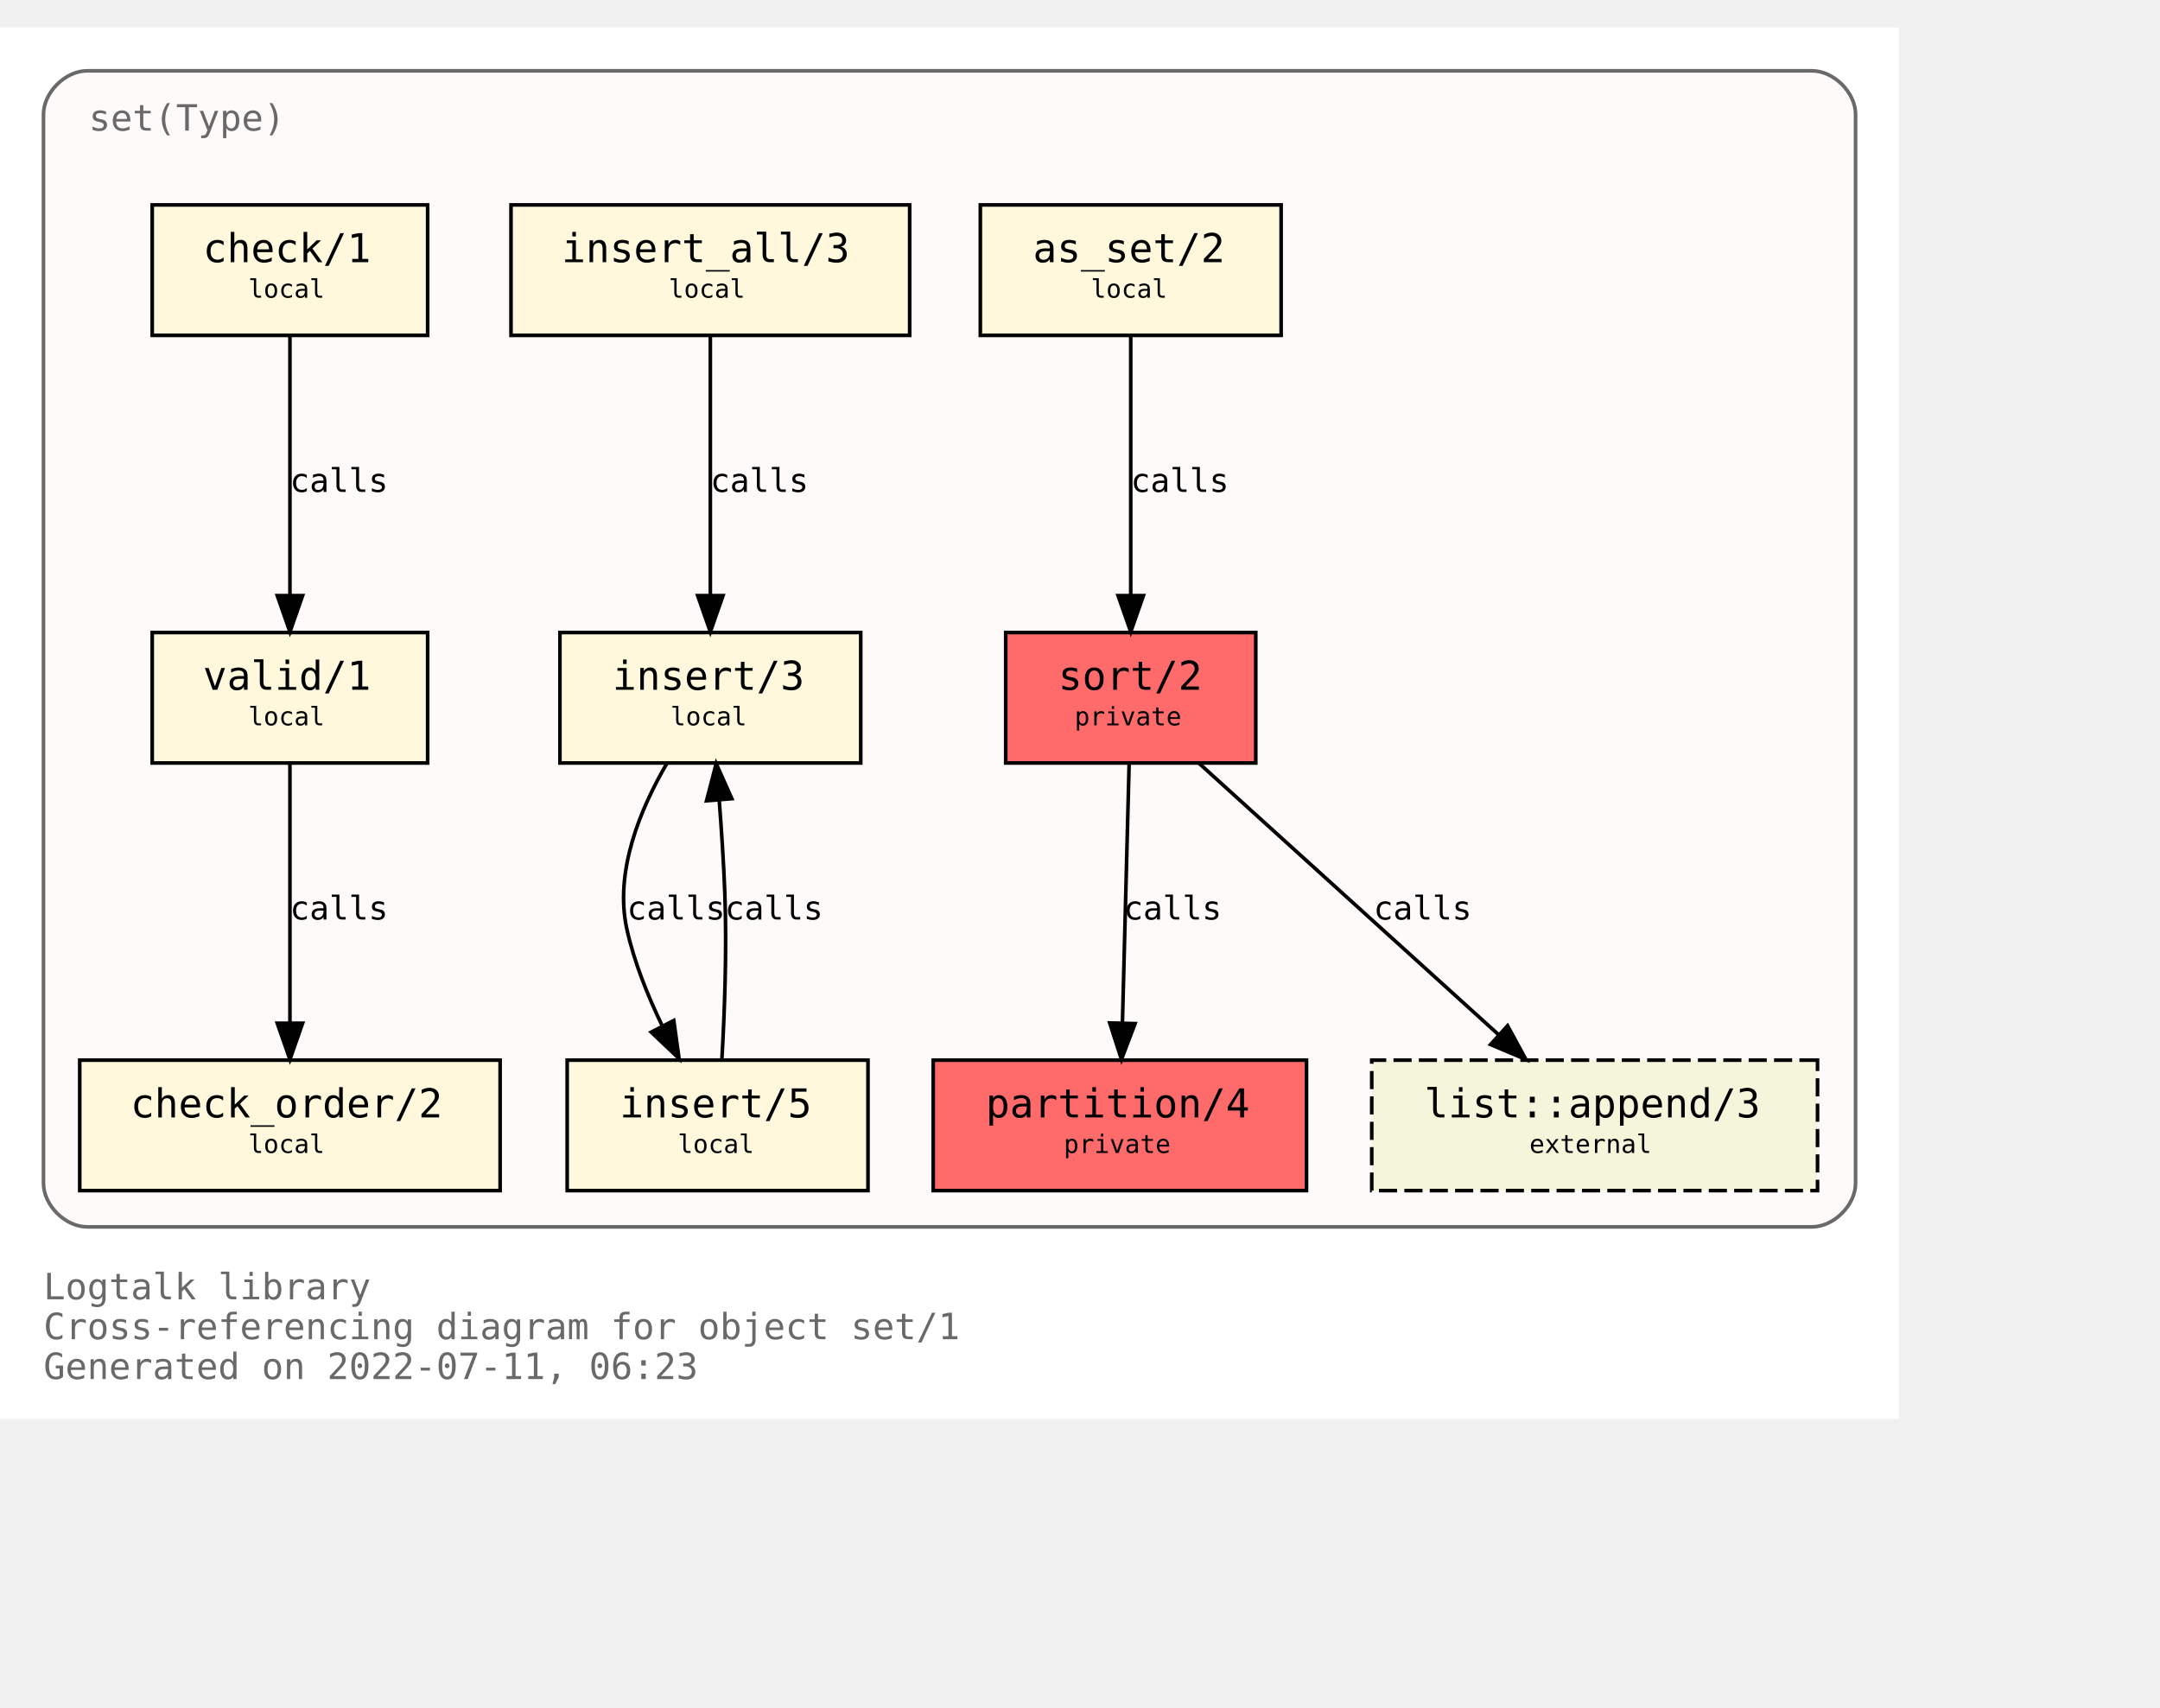
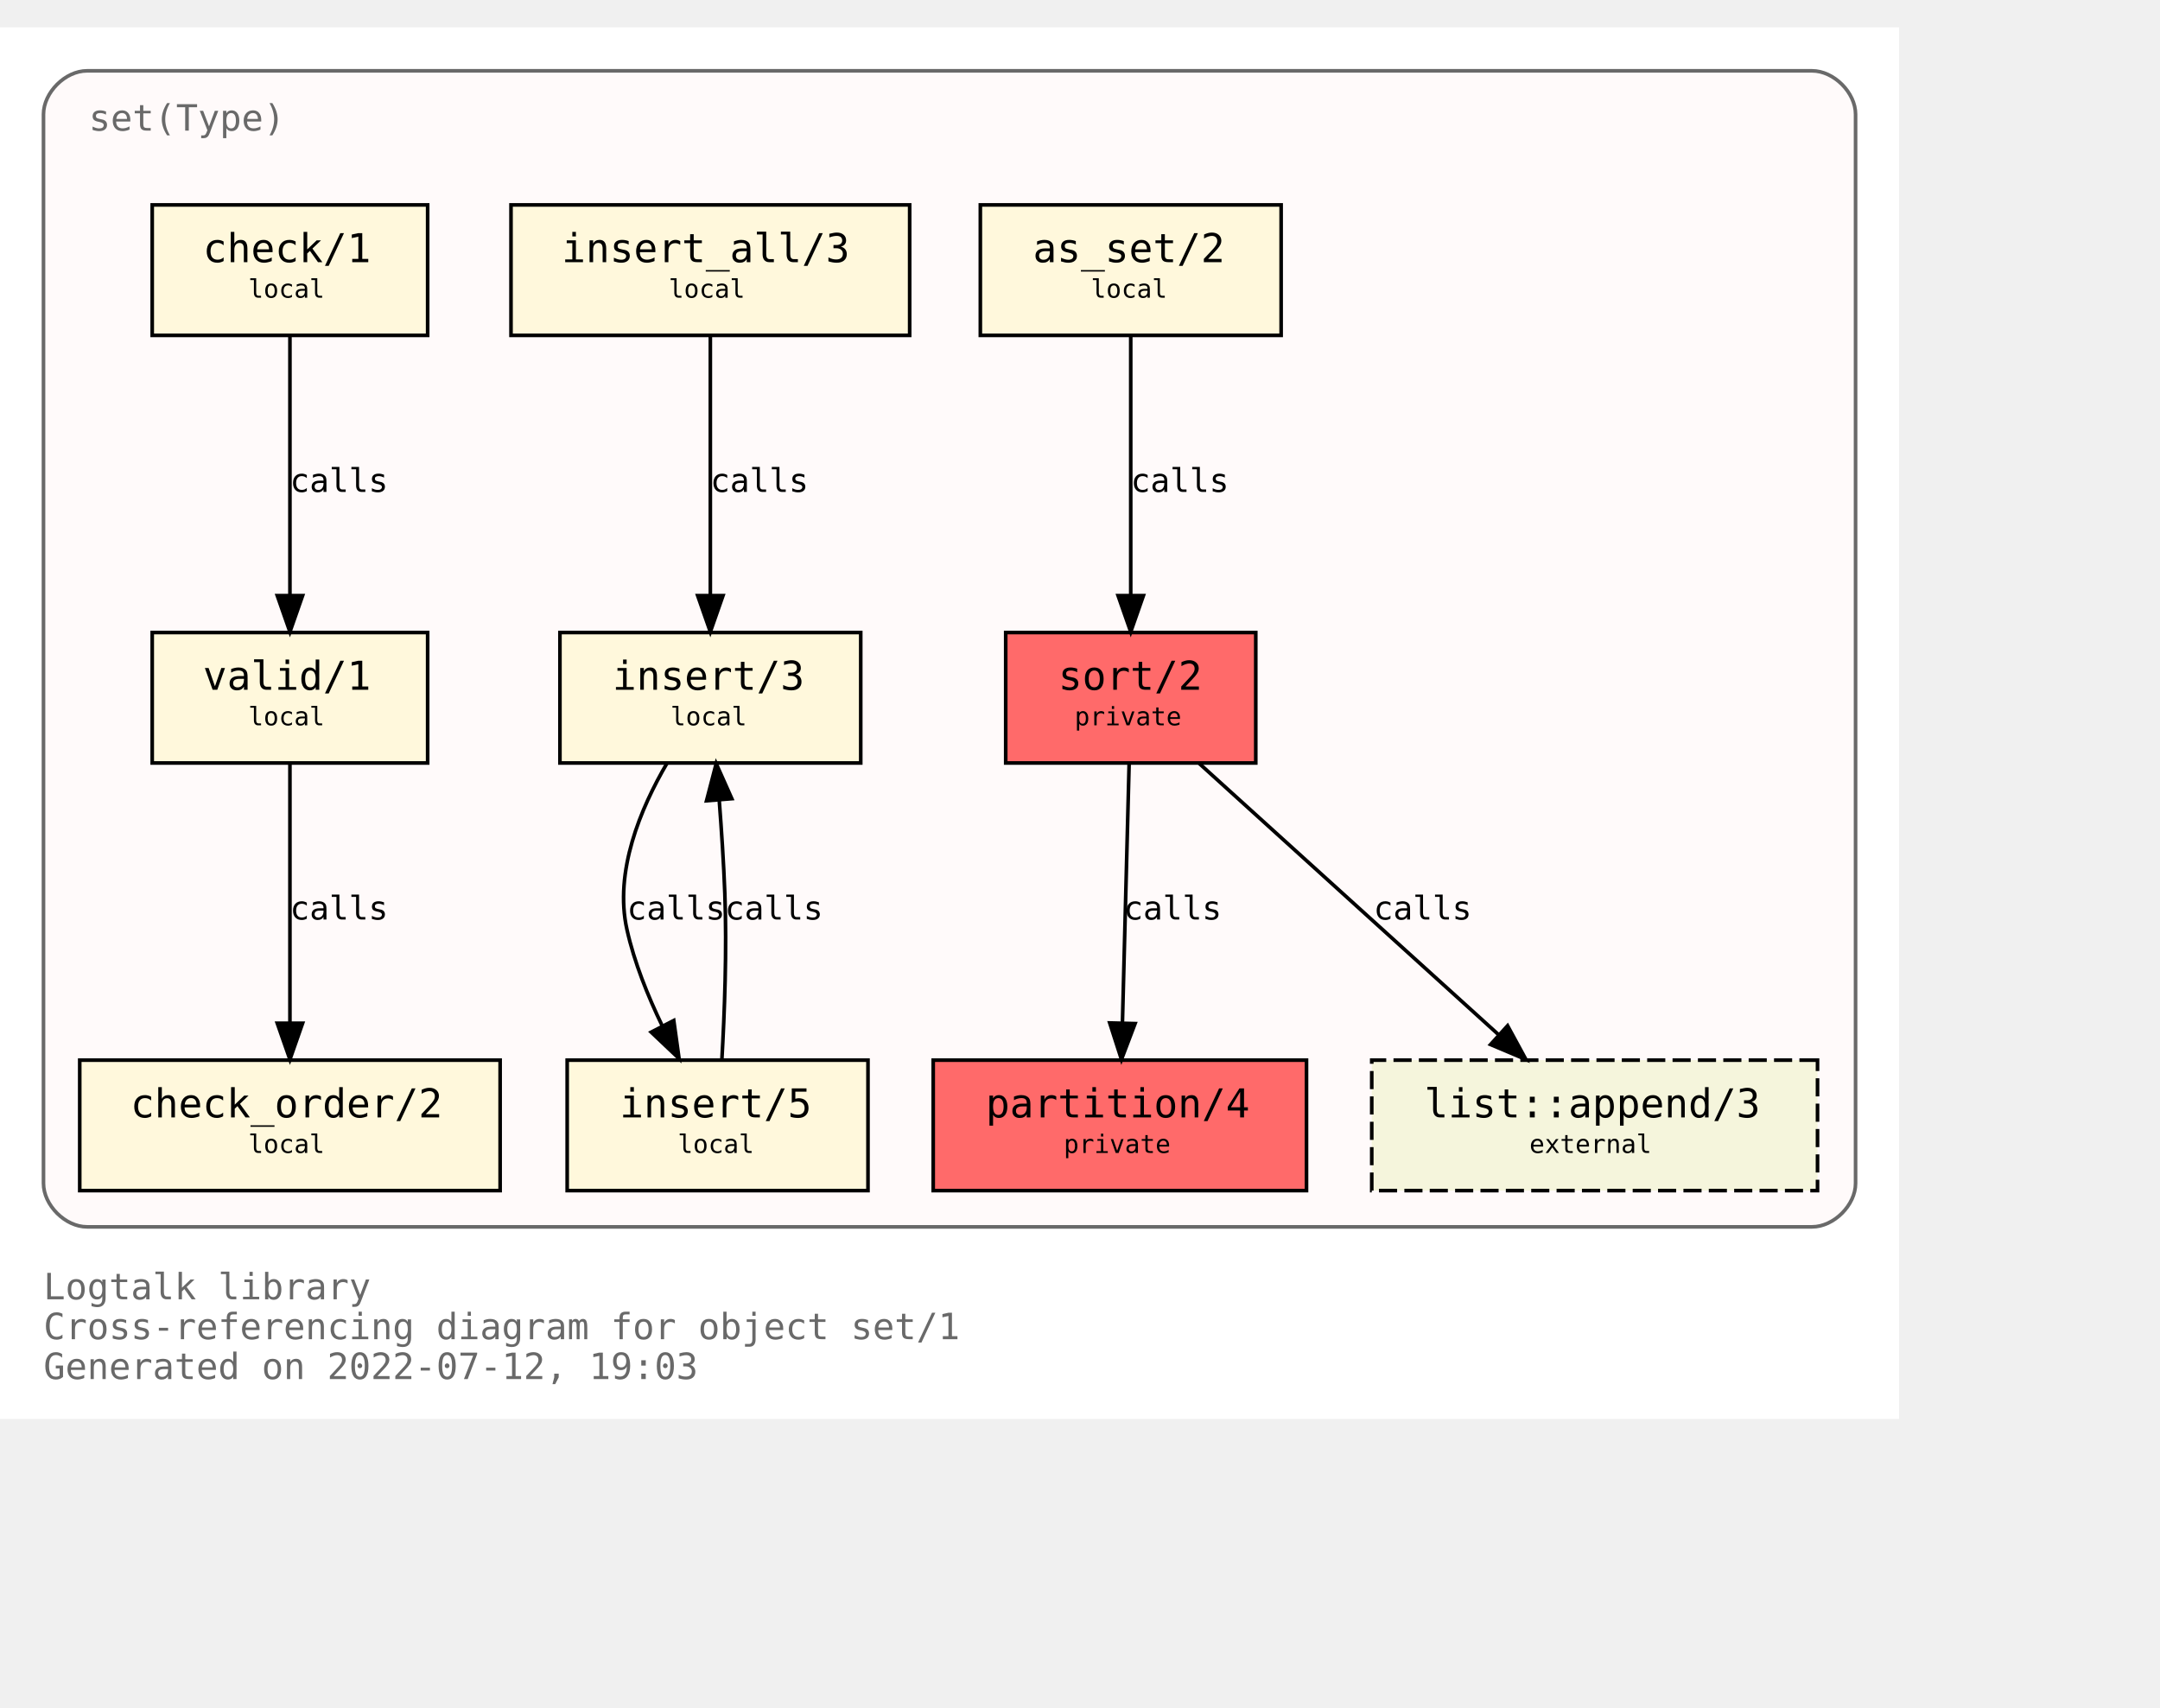
<svg xmlns="http://www.w3.org/2000/svg" xmlns:xlink="http://www.w3.org/1999/xlink" width="668pt" height="528pt" viewBox="72.00 72.00 596.00 456.00">
  <g id="graph0" class="graph" transform="scale(1 1) rotate(0) translate(76 452)">
    <polygon fill="white" stroke="transparent" points="-4,4 -4,-380 520,-380 520,4 -4,4" />
    <text text-anchor="start" x="8" y="-29" font-family="Monospace" font-size="10.00" fill="dimgray">Logtalk library</text>
    <text text-anchor="start" x="8" y="-18" font-family="Monospace" font-size="10.00" fill="dimgray">Cross-referencing diagram for object set/1</text>
-     <text text-anchor="start" x="8" y="-7" font-family="Monospace" font-size="10.00" fill="dimgray">Generated on 2022-07-11, 06:23</text>
+     <text text-anchor="start" x="8" y="-7" font-family="Monospace" font-size="10.00" fill="dimgray">Generated on 2022-07-12, 19:03</text>
    <g id="clust1" class="cluster">
      <g id="a_clust1">
        <a xlink:title="set(Type)">
          <path fill="snow" stroke="dimgray" d="M20,-49C20,-49 496,-49 496,-49 502,-49 508,-55 508,-61 508,-61 508,-356 508,-356 508,-362 502,-368 496,-368 496,-368 20,-368 20,-368 14,-368 8,-362 8,-356 8,-356 8,-61 8,-61 8,-55 14,-49 20,-49" />
          <g id="a_clust1_0">
-             <a xlink:href="https://github.com/LogtalkDotOrg/logtalk3/tree/e381268a9a8acf75a9a173e0c0b9891edf82250d/library/sets/set1.lgt" xlink:title="https://github.com/LogtalkDotOrg/logtalk3/tree/e381268a9a8acf75a9a173e0c0b9891edf82250d/library/sets/set1.lgt">
+             <a xlink:href="https://github.com/LogtalkDotOrg/logtalk3/tree/d1a85897b3368803e65c9f842d7eb815fba0a607/library/sets/set1.lgt" xlink:title="https://github.com/LogtalkDotOrg/logtalk3/tree/d1a85897b3368803e65c9f842d7eb815fba0a607/library/sets/set1.lgt">
              <text text-anchor="start" x="20.5" y="-351.5" font-family="Monospace" font-size="10.00" fill="dimgray">set(Type)</text>
            </a>
          </g>
        </a>
      </g>
    </g>
    <g id="node1" class="node">
      <g id="a_node1">
-         <a xlink:href="https://github.com/LogtalkDotOrg/logtalk3/tree/e381268a9a8acf75a9a173e0c0b9891edf82250d/library/sets/set1.lgt#L33" xlink:title="https://github.com/LogtalkDotOrg/logtalk3/tree/e381268a9a8acf75a9a173e0c0b9891edf82250d/library/sets/set1.lgt#L33">
+         <a xlink:href="https://github.com/LogtalkDotOrg/logtalk3/tree/d1a85897b3368803e65c9f842d7eb815fba0a607/library/sets/set1.lgt#L33" xlink:title="https://github.com/LogtalkDotOrg/logtalk3/tree/d1a85897b3368803e65c9f842d7eb815fba0a607/library/sets/set1.lgt#L33">
          <polygon fill="#ff6a6a" stroke="black" points="342.5,-213 273.5,-213 273.5,-177 342.5,-177 342.5,-213" />
          <text text-anchor="start" x="282" y="-197.8" font-family="Monospace" font-size="9.00"> </text>
          <text text-anchor="start" x="288" y="-197.2" font-family="Monospace" font-size="11.00">sort/2</text>
          <text text-anchor="start" x="329" y="-197.8" font-family="Monospace" font-size="9.00"> </text>
          <text text-anchor="start" x="282" y="-186.8" font-family="Monospace" font-size="9.00"> </text>
          <text text-anchor="start" x="292.5" y="-187.4" font-family="Monospace" font-size="7.00">private</text>
          <text text-anchor="start" x="329" y="-186.8" font-family="Monospace" font-size="9.00"> </text>
        </a>
      </g>
    </g>
    <g id="node2" class="node">
      <g id="a_node2">
-         <a xlink:href="https://github.com/LogtalkDotOrg/logtalk3/tree/e381268a9a8acf75a9a173e0c0b9891edf82250d/library/sets/set1.lgt#L40" xlink:title="https://github.com/LogtalkDotOrg/logtalk3/tree/e381268a9a8acf75a9a173e0c0b9891edf82250d/library/sets/set1.lgt#L40">
+         <a xlink:href="https://github.com/LogtalkDotOrg/logtalk3/tree/d1a85897b3368803e65c9f842d7eb815fba0a607/library/sets/set1.lgt#L40" xlink:title="https://github.com/LogtalkDotOrg/logtalk3/tree/d1a85897b3368803e65c9f842d7eb815fba0a607/library/sets/set1.lgt#L40">
          <polygon fill="#ff6a6a" stroke="black" points="356.5,-95 253.5,-95 253.5,-59 356.5,-59 356.5,-95" />
          <text text-anchor="start" x="262" y="-79.8" font-family="Monospace" font-size="9.00"> </text>
          <text text-anchor="start" x="268" y="-79.2" font-family="Monospace" font-size="11.00">partition/4</text>
          <text text-anchor="start" x="343" y="-79.8" font-family="Monospace" font-size="9.00"> </text>
          <text text-anchor="start" x="262" y="-68.8" font-family="Monospace" font-size="9.00"> </text>
          <text text-anchor="start" x="289.5" y="-69.4" font-family="Monospace" font-size="7.00">private</text>
          <text text-anchor="start" x="343" y="-68.8" font-family="Monospace" font-size="9.00"> </text>
        </a>
      </g>
    </g>
    <g id="edge1" class="edge">
      <g id="a_edge1">
-         <a xlink:href="https://github.com/LogtalkDotOrg/logtalk3/tree/e381268a9a8acf75a9a173e0c0b9891edf82250d/library/sets/set1.lgt#L48" xlink:title="calls">
+         <a xlink:href="https://github.com/LogtalkDotOrg/logtalk3/tree/d1a85897b3368803e65c9f842d7eb815fba0a607/library/sets/set1.lgt#L48" xlink:title="calls">
          <path fill="none" stroke="black" d="M307.56,-176.88C307.07,-158.04 306.28,-127.47 305.71,-105.3" />
          <polygon fill="black" stroke="black" points="309.2,-105.09 305.44,-95.19 302.2,-105.27 309.2,-105.09" />
        </a>
      </g>
      <g id="a_edge1-label">
-         <a xlink:href="https://github.com/LogtalkDotOrg/logtalk3/tree/e381268a9a8acf75a9a173e0c0b9891edf82250d/library/sets/set1.lgt#L48" xlink:title="https://github.com/LogtalkDotOrg/logtalk3/tree/e381268a9a8acf75a9a173e0c0b9891edf82250d/library/sets/set1.lgt#L48">
+         <a xlink:href="https://github.com/LogtalkDotOrg/logtalk3/tree/d1a85897b3368803e65c9f842d7eb815fba0a607/library/sets/set1.lgt#L48" xlink:title="https://github.com/LogtalkDotOrg/logtalk3/tree/d1a85897b3368803e65c9f842d7eb815fba0a607/library/sets/set1.lgt#L48">
          <text text-anchor="start" x="306" y="-133.8" font-family="Monospace" font-size="9.00">calls</text>
        </a>
      </g>
    </g>
    <g id="node10" class="node">
      <g id="a_node10">
        <a xlink:href="https://logtalk.org/library/listp_0.html#append/3" xlink:title="https://logtalk.org/library/listp_0.html#append/3">
          <polygon fill="beige" stroke="black" stroke-dasharray="5,2" points="497.5,-95 374.5,-95 374.5,-59 497.5,-59 497.5,-95" />
          <text text-anchor="start" x="383" y="-79.8" font-family="Monospace" font-size="9.00"> </text>
          <text text-anchor="start" x="389" y="-79.2" font-family="Monospace" font-size="11.00">list::append/3</text>
          <text text-anchor="start" x="484" y="-79.8" font-family="Monospace" font-size="9.00"> </text>
          <text text-anchor="start" x="383" y="-68.8" font-family="Monospace" font-size="9.00"> </text>
          <text text-anchor="start" x="418" y="-69.4" font-family="Monospace" font-size="7.00">external</text>
          <text text-anchor="start" x="484" y="-68.8" font-family="Monospace" font-size="9.00"> </text>
        </a>
      </g>
    </g>
    <g id="edge8" class="edge">
      <g id="a_edge8">
-         <a xlink:href="https://github.com/LogtalkDotOrg/logtalk3/tree/e381268a9a8acf75a9a173e0c0b9891edf82250d/library/sets/set1.lgt#L48" xlink:title="calls">
+         <a xlink:href="https://github.com/LogtalkDotOrg/logtalk3/tree/d1a85897b3368803e65c9f842d7eb815fba0a607/library/sets/set1.lgt#L48" xlink:title="calls">
          <path fill="none" stroke="black" d="M326.89,-176.88C348.72,-157.09 384.82,-124.38 409.47,-102.05" />
          <polygon fill="black" stroke="black" points="411.98,-104.5 417.04,-95.19 407.28,-99.31 411.98,-104.5" />
        </a>
      </g>
      <g id="a_edge8-label">
-         <a xlink:href="https://github.com/LogtalkDotOrg/logtalk3/tree/e381268a9a8acf75a9a173e0c0b9891edf82250d/library/sets/set1.lgt#L48" xlink:title="https://github.com/LogtalkDotOrg/logtalk3/tree/e381268a9a8acf75a9a173e0c0b9891edf82250d/library/sets/set1.lgt#L48">
+         <a xlink:href="https://github.com/LogtalkDotOrg/logtalk3/tree/d1a85897b3368803e65c9f842d7eb815fba0a607/library/sets/set1.lgt#L48" xlink:title="https://github.com/LogtalkDotOrg/logtalk3/tree/d1a85897b3368803e65c9f842d7eb815fba0a607/library/sets/set1.lgt#L48">
          <text text-anchor="start" x="375" y="-133.8" font-family="Monospace" font-size="9.00">calls</text>
        </a>
      </g>
    </g>
    <g id="node3" class="node">
      <g id="a_node3">
-         <a xlink:href="https://github.com/LogtalkDotOrg/logtalk3/tree/e381268a9a8acf75a9a173e0c0b9891edf82250d/library/sets/set1.lgt#L64" xlink:title="https://github.com/LogtalkDotOrg/logtalk3/tree/e381268a9a8acf75a9a173e0c0b9891edf82250d/library/sets/set1.lgt#L64">
+         <a xlink:href="https://github.com/LogtalkDotOrg/logtalk3/tree/d1a85897b3368803e65c9f842d7eb815fba0a607/library/sets/set1.lgt#L64" xlink:title="https://github.com/LogtalkDotOrg/logtalk3/tree/d1a85897b3368803e65c9f842d7eb815fba0a607/library/sets/set1.lgt#L64">
          <polygon fill="cornsilk" stroke="black" points="349.5,-331 266.5,-331 266.5,-295 349.5,-295 349.5,-331" />
          <text text-anchor="start" x="275" y="-315.8" font-family="Monospace" font-size="9.00"> </text>
          <text text-anchor="start" x="281" y="-315.2" font-family="Monospace" font-size="11.00">as_set/2</text>
          <text text-anchor="start" x="336" y="-315.8" font-family="Monospace" font-size="9.00"> </text>
          <text text-anchor="start" x="275" y="-304.8" font-family="Monospace" font-size="9.00"> </text>
          <text text-anchor="start" x="297" y="-305.4" font-family="Monospace" font-size="7.00">local</text>
          <text text-anchor="start" x="336" y="-304.8" font-family="Monospace" font-size="9.00"> </text>
        </a>
      </g>
    </g>
    <g id="edge2" class="edge">
      <g id="a_edge2">
-         <a xlink:href="https://github.com/LogtalkDotOrg/logtalk3/tree/e381268a9a8acf75a9a173e0c0b9891edf82250d/library/sets/set1.lgt#L64" xlink:title="calls">
+         <a xlink:href="https://github.com/LogtalkDotOrg/logtalk3/tree/d1a85897b3368803e65c9f842d7eb815fba0a607/library/sets/set1.lgt#L64" xlink:title="calls">
          <path fill="none" stroke="black" d="M308,-294.88C308,-276.04 308,-245.47 308,-223.3" />
          <polygon fill="black" stroke="black" points="311.5,-223.19 308,-213.19 304.5,-223.19 311.5,-223.19" />
        </a>
      </g>
      <g id="a_edge2-label">
-         <a xlink:href="https://github.com/LogtalkDotOrg/logtalk3/tree/e381268a9a8acf75a9a173e0c0b9891edf82250d/library/sets/set1.lgt#L64" xlink:title="https://github.com/LogtalkDotOrg/logtalk3/tree/e381268a9a8acf75a9a173e0c0b9891edf82250d/library/sets/set1.lgt#L64">
+         <a xlink:href="https://github.com/LogtalkDotOrg/logtalk3/tree/d1a85897b3368803e65c9f842d7eb815fba0a607/library/sets/set1.lgt#L64" xlink:title="https://github.com/LogtalkDotOrg/logtalk3/tree/d1a85897b3368803e65c9f842d7eb815fba0a607/library/sets/set1.lgt#L64">
          <text text-anchor="start" x="308" y="-251.8" font-family="Monospace" font-size="9.00">calls</text>
        </a>
      </g>
    </g>
    <g id="node4" class="node">
      <g id="a_node4">
-         <a xlink:href="https://github.com/LogtalkDotOrg/logtalk3/tree/e381268a9a8acf75a9a173e0c0b9891edf82250d/library/sets/set1.lgt#L67" xlink:title="https://github.com/LogtalkDotOrg/logtalk3/tree/e381268a9a8acf75a9a173e0c0b9891edf82250d/library/sets/set1.lgt#L67">
+         <a xlink:href="https://github.com/LogtalkDotOrg/logtalk3/tree/d1a85897b3368803e65c9f842d7eb815fba0a607/library/sets/set1.lgt#L67" xlink:title="https://github.com/LogtalkDotOrg/logtalk3/tree/d1a85897b3368803e65c9f842d7eb815fba0a607/library/sets/set1.lgt#L67">
          <polygon fill="cornsilk" stroke="black" points="233.5,-213 150.5,-213 150.5,-177 233.5,-177 233.5,-213" />
          <text text-anchor="start" x="159" y="-197.8" font-family="Monospace" font-size="9.00"> </text>
          <text text-anchor="start" x="165" y="-197.2" font-family="Monospace" font-size="11.00">insert/3</text>
          <text text-anchor="start" x="220" y="-197.8" font-family="Monospace" font-size="9.00"> </text>
          <text text-anchor="start" x="159" y="-186.8" font-family="Monospace" font-size="9.00"> </text>
          <text text-anchor="start" x="181" y="-187.4" font-family="Monospace" font-size="7.00">local</text>
          <text text-anchor="start" x="220" y="-186.8" font-family="Monospace" font-size="9.00"> </text>
        </a>
      </g>
    </g>
    <g id="node5" class="node">
      <g id="a_node5">
-         <a xlink:href="https://github.com/LogtalkDotOrg/logtalk3/tree/e381268a9a8acf75a9a173e0c0b9891edf82250d/library/sets/set1.lgt#L77" xlink:title="https://github.com/LogtalkDotOrg/logtalk3/tree/e381268a9a8acf75a9a173e0c0b9891edf82250d/library/sets/set1.lgt#L77">
+         <a xlink:href="https://github.com/LogtalkDotOrg/logtalk3/tree/d1a85897b3368803e65c9f842d7eb815fba0a607/library/sets/set1.lgt#L77" xlink:title="https://github.com/LogtalkDotOrg/logtalk3/tree/d1a85897b3368803e65c9f842d7eb815fba0a607/library/sets/set1.lgt#L77">
          <polygon fill="cornsilk" stroke="black" points="235.5,-95 152.5,-95 152.5,-59 235.5,-59 235.5,-95" />
          <text text-anchor="start" x="161" y="-79.8" font-family="Monospace" font-size="9.00"> </text>
          <text text-anchor="start" x="167" y="-79.2" font-family="Monospace" font-size="11.00">insert/5</text>
          <text text-anchor="start" x="222" y="-79.8" font-family="Monospace" font-size="9.00"> </text>
          <text text-anchor="start" x="161" y="-68.8" font-family="Monospace" font-size="9.00"> </text>
          <text text-anchor="start" x="183" y="-69.4" font-family="Monospace" font-size="7.00">local</text>
          <text text-anchor="start" x="222" y="-68.8" font-family="Monospace" font-size="9.00"> </text>
        </a>
      </g>
    </g>
    <g id="edge3" class="edge">
      <g id="a_edge3">
-         <a xlink:href="https://github.com/LogtalkDotOrg/logtalk3/tree/e381268a9a8acf75a9a173e0c0b9891edf82250d/library/sets/set1.lgt#L68" xlink:title="calls">
+         <a xlink:href="https://github.com/LogtalkDotOrg/logtalk3/tree/d1a85897b3368803e65c9f842d7eb815fba0a607/library/sets/set1.lgt#L68" xlink:title="calls">
          <path fill="none" stroke="black" d="M180.07,-176.98C172.75,-164.51 165.41,-147.02 169,-131 171.01,-122.01 174.73,-112.75 178.7,-104.53" />
          <polygon fill="black" stroke="black" points="181.91,-105.94 183.37,-95.44 175.68,-102.73 181.91,-105.94" />
        </a>
      </g>
      <g id="a_edge3-label">
-         <a xlink:href="https://github.com/LogtalkDotOrg/logtalk3/tree/e381268a9a8acf75a9a173e0c0b9891edf82250d/library/sets/set1.lgt#L68" xlink:title="https://github.com/LogtalkDotOrg/logtalk3/tree/e381268a9a8acf75a9a173e0c0b9891edf82250d/library/sets/set1.lgt#L68">
+         <a xlink:href="https://github.com/LogtalkDotOrg/logtalk3/tree/d1a85897b3368803e65c9f842d7eb815fba0a607/library/sets/set1.lgt#L68" xlink:title="https://github.com/LogtalkDotOrg/logtalk3/tree/d1a85897b3368803e65c9f842d7eb815fba0a607/library/sets/set1.lgt#L68">
          <text text-anchor="start" x="169" y="-133.8" font-family="Monospace" font-size="9.00">calls</text>
        </a>
      </g>
    </g>
    <g id="edge4" class="edge">
      <g id="a_edge4">
-         <a xlink:href="https://github.com/LogtalkDotOrg/logtalk3/tree/e381268a9a8acf75a9a173e0c0b9891edf82250d/library/sets/set1.lgt#L77" xlink:title="calls">
+         <a xlink:href="https://github.com/LogtalkDotOrg/logtalk3/tree/d1a85897b3368803e65c9f842d7eb815fba0a607/library/sets/set1.lgt#L77" xlink:title="calls">
          <path fill="none" stroke="black" d="M195.18,-95.11C195.91,-107.79 196.59,-125.47 196,-141 195.69,-149.33 195.09,-158.39 194.46,-166.62" />
          <polygon fill="black" stroke="black" points="190.95,-166.58 193.62,-176.83 197.93,-167.15 190.95,-166.58" />
        </a>
      </g>
      <g id="a_edge4-label">
-         <a xlink:href="https://github.com/LogtalkDotOrg/logtalk3/tree/e381268a9a8acf75a9a173e0c0b9891edf82250d/library/sets/set1.lgt#L77" xlink:title="https://github.com/LogtalkDotOrg/logtalk3/tree/e381268a9a8acf75a9a173e0c0b9891edf82250d/library/sets/set1.lgt#L77">
+         <a xlink:href="https://github.com/LogtalkDotOrg/logtalk3/tree/d1a85897b3368803e65c9f842d7eb815fba0a607/library/sets/set1.lgt#L77" xlink:title="https://github.com/LogtalkDotOrg/logtalk3/tree/d1a85897b3368803e65c9f842d7eb815fba0a607/library/sets/set1.lgt#L77">
          <text text-anchor="start" x="196" y="-133.8" font-family="Monospace" font-size="9.00">calls</text>
        </a>
      </g>
    </g>
    <g id="node6" class="node">
      <g id="a_node6">
-         <a xlink:href="https://github.com/LogtalkDotOrg/logtalk3/tree/e381268a9a8acf75a9a173e0c0b9891edf82250d/library/sets/set1.lgt#L82" xlink:title="https://github.com/LogtalkDotOrg/logtalk3/tree/e381268a9a8acf75a9a173e0c0b9891edf82250d/library/sets/set1.lgt#L82">
+         <a xlink:href="https://github.com/LogtalkDotOrg/logtalk3/tree/d1a85897b3368803e65c9f842d7eb815fba0a607/library/sets/set1.lgt#L82" xlink:title="https://github.com/LogtalkDotOrg/logtalk3/tree/d1a85897b3368803e65c9f842d7eb815fba0a607/library/sets/set1.lgt#L82">
          <polygon fill="cornsilk" stroke="black" points="247,-331 137,-331 137,-295 247,-295 247,-331" />
          <text text-anchor="start" x="145" y="-315.8" font-family="Monospace" font-size="9.00"> </text>
          <text text-anchor="start" x="151" y="-315.2" font-family="Monospace" font-size="11.00">insert_all/3</text>
          <text text-anchor="start" x="233" y="-315.8" font-family="Monospace" font-size="9.00"> </text>
          <text text-anchor="start" x="145" y="-304.8" font-family="Monospace" font-size="9.00"> </text>
          <text text-anchor="start" x="180.5" y="-305.4" font-family="Monospace" font-size="7.00">local</text>
          <text text-anchor="start" x="233" y="-304.8" font-family="Monospace" font-size="9.00"> </text>
        </a>
      </g>
    </g>
    <g id="edge5" class="edge">
      <g id="a_edge5">
-         <a xlink:href="https://github.com/LogtalkDotOrg/logtalk3/tree/e381268a9a8acf75a9a173e0c0b9891edf82250d/library/sets/set1.lgt#L83" xlink:title="calls">
+         <a xlink:href="https://github.com/LogtalkDotOrg/logtalk3/tree/d1a85897b3368803e65c9f842d7eb815fba0a607/library/sets/set1.lgt#L83" xlink:title="calls">
          <path fill="none" stroke="black" d="M192,-294.88C192,-276.04 192,-245.47 192,-223.3" />
          <polygon fill="black" stroke="black" points="195.5,-223.19 192,-213.19 188.5,-223.19 195.5,-223.19" />
        </a>
      </g>
      <g id="a_edge5-label">
-         <a xlink:href="https://github.com/LogtalkDotOrg/logtalk3/tree/e381268a9a8acf75a9a173e0c0b9891edf82250d/library/sets/set1.lgt#L83" xlink:title="https://github.com/LogtalkDotOrg/logtalk3/tree/e381268a9a8acf75a9a173e0c0b9891edf82250d/library/sets/set1.lgt#L83">
+         <a xlink:href="https://github.com/LogtalkDotOrg/logtalk3/tree/d1a85897b3368803e65c9f842d7eb815fba0a607/library/sets/set1.lgt#L83" xlink:title="https://github.com/LogtalkDotOrg/logtalk3/tree/d1a85897b3368803e65c9f842d7eb815fba0a607/library/sets/set1.lgt#L83">
          <text text-anchor="start" x="192" y="-251.8" font-family="Monospace" font-size="9.00">calls</text>
        </a>
      </g>
    </g>
    <g id="node7" class="node">
      <g id="a_node7">
-         <a xlink:href="https://github.com/LogtalkDotOrg/logtalk3/tree/e381268a9a8acf75a9a173e0c0b9891edf82250d/library/sets/set1.lgt#L87" xlink:title="https://github.com/LogtalkDotOrg/logtalk3/tree/e381268a9a8acf75a9a173e0c0b9891edf82250d/library/sets/set1.lgt#L87">
+         <a xlink:href="https://github.com/LogtalkDotOrg/logtalk3/tree/d1a85897b3368803e65c9f842d7eb815fba0a607/library/sets/set1.lgt#L87" xlink:title="https://github.com/LogtalkDotOrg/logtalk3/tree/d1a85897b3368803e65c9f842d7eb815fba0a607/library/sets/set1.lgt#L87">
          <polygon fill="cornsilk" stroke="black" points="114,-213 38,-213 38,-177 114,-177 114,-213" />
          <text text-anchor="start" x="46" y="-197.8" font-family="Monospace" font-size="9.00"> </text>
          <text text-anchor="start" x="52" y="-197.2" font-family="Monospace" font-size="11.00">valid/1</text>
          <text text-anchor="start" x="100" y="-197.8" font-family="Monospace" font-size="9.00"> </text>
          <text text-anchor="start" x="46" y="-186.8" font-family="Monospace" font-size="9.00"> </text>
          <text text-anchor="start" x="64.5" y="-187.4" font-family="Monospace" font-size="7.00">local</text>
          <text text-anchor="start" x="100" y="-186.8" font-family="Monospace" font-size="9.00"> </text>
        </a>
      </g>
    </g>
    <g id="node8" class="node">
      <g id="a_node8">
-         <a xlink:href="https://github.com/LogtalkDotOrg/logtalk3/tree/e381268a9a8acf75a9a173e0c0b9891edf82250d/library/sets/set1.lgt#L96" xlink:title="https://github.com/LogtalkDotOrg/logtalk3/tree/e381268a9a8acf75a9a173e0c0b9891edf82250d/library/sets/set1.lgt#L96">
+         <a xlink:href="https://github.com/LogtalkDotOrg/logtalk3/tree/d1a85897b3368803e65c9f842d7eb815fba0a607/library/sets/set1.lgt#L96" xlink:title="https://github.com/LogtalkDotOrg/logtalk3/tree/d1a85897b3368803e65c9f842d7eb815fba0a607/library/sets/set1.lgt#L96">
          <polygon fill="cornsilk" stroke="black" points="134,-95 18,-95 18,-59 134,-59 134,-95" />
          <text text-anchor="start" x="26" y="-79.8" font-family="Monospace" font-size="9.00"> </text>
          <text text-anchor="start" x="32" y="-79.2" font-family="Monospace" font-size="11.00">check_order/2</text>
          <text text-anchor="start" x="120" y="-79.8" font-family="Monospace" font-size="9.00"> </text>
          <text text-anchor="start" x="26" y="-68.8" font-family="Monospace" font-size="9.00"> </text>
          <text text-anchor="start" x="64.5" y="-69.4" font-family="Monospace" font-size="7.00">local</text>
          <text text-anchor="start" x="120" y="-68.8" font-family="Monospace" font-size="9.00"> </text>
        </a>
      </g>
    </g>
    <g id="edge6" class="edge">
      <g id="a_edge6">
-         <a xlink:href="https://github.com/LogtalkDotOrg/logtalk3/tree/e381268a9a8acf75a9a173e0c0b9891edf82250d/library/sets/set1.lgt#L93" xlink:title="calls">
+         <a xlink:href="https://github.com/LogtalkDotOrg/logtalk3/tree/d1a85897b3368803e65c9f842d7eb815fba0a607/library/sets/set1.lgt#L93" xlink:title="calls">
          <path fill="none" stroke="black" d="M76,-176.88C76,-158.04 76,-127.47 76,-105.3" />
          <polygon fill="black" stroke="black" points="79.5,-105.19 76,-95.19 72.5,-105.19 79.5,-105.19" />
        </a>
      </g>
      <g id="a_edge6-label">
-         <a xlink:href="https://github.com/LogtalkDotOrg/logtalk3/tree/e381268a9a8acf75a9a173e0c0b9891edf82250d/library/sets/set1.lgt#L93" xlink:title="https://github.com/LogtalkDotOrg/logtalk3/tree/e381268a9a8acf75a9a173e0c0b9891edf82250d/library/sets/set1.lgt#L93">
+         <a xlink:href="https://github.com/LogtalkDotOrg/logtalk3/tree/d1a85897b3368803e65c9f842d7eb815fba0a607/library/sets/set1.lgt#L93" xlink:title="https://github.com/LogtalkDotOrg/logtalk3/tree/d1a85897b3368803e65c9f842d7eb815fba0a607/library/sets/set1.lgt#L93">
          <text text-anchor="start" x="76" y="-133.8" font-family="Monospace" font-size="9.00">calls</text>
        </a>
      </g>
    </g>
    <g id="node9" class="node">
      <g id="a_node9">
-         <a xlink:href="https://github.com/LogtalkDotOrg/logtalk3/tree/e381268a9a8acf75a9a173e0c0b9891edf82250d/library/sets/set1.lgt#L108" xlink:title="https://github.com/LogtalkDotOrg/logtalk3/tree/e381268a9a8acf75a9a173e0c0b9891edf82250d/library/sets/set1.lgt#L108">
+         <a xlink:href="https://github.com/LogtalkDotOrg/logtalk3/tree/d1a85897b3368803e65c9f842d7eb815fba0a607/library/sets/set1.lgt#L108" xlink:title="https://github.com/LogtalkDotOrg/logtalk3/tree/d1a85897b3368803e65c9f842d7eb815fba0a607/library/sets/set1.lgt#L108">
          <polygon fill="cornsilk" stroke="black" points="114,-331 38,-331 38,-295 114,-295 114,-331" />
          <text text-anchor="start" x="46" y="-315.8" font-family="Monospace" font-size="9.00"> </text>
          <text text-anchor="start" x="52" y="-315.2" font-family="Monospace" font-size="11.00">check/1</text>
          <text text-anchor="start" x="100" y="-315.8" font-family="Monospace" font-size="9.00"> </text>
          <text text-anchor="start" x="46" y="-304.8" font-family="Monospace" font-size="9.00"> </text>
          <text text-anchor="start" x="64.5" y="-305.4" font-family="Monospace" font-size="7.00">local</text>
          <text text-anchor="start" x="100" y="-304.8" font-family="Monospace" font-size="9.00"> </text>
        </a>
      </g>
    </g>
    <g id="edge7" class="edge">
      <g id="a_edge7">
-         <a xlink:href="https://github.com/LogtalkDotOrg/logtalk3/tree/e381268a9a8acf75a9a173e0c0b9891edf82250d/library/sets/set1.lgt#L108" xlink:title="calls">
+         <a xlink:href="https://github.com/LogtalkDotOrg/logtalk3/tree/d1a85897b3368803e65c9f842d7eb815fba0a607/library/sets/set1.lgt#L108" xlink:title="calls">
          <path fill="none" stroke="black" d="M76,-294.88C76,-276.04 76,-245.47 76,-223.3" />
          <polygon fill="black" stroke="black" points="79.5,-223.19 76,-213.19 72.5,-223.19 79.5,-223.19" />
        </a>
      </g>
      <g id="a_edge7-label">
-         <a xlink:href="https://github.com/LogtalkDotOrg/logtalk3/tree/e381268a9a8acf75a9a173e0c0b9891edf82250d/library/sets/set1.lgt#L108" xlink:title="https://github.com/LogtalkDotOrg/logtalk3/tree/e381268a9a8acf75a9a173e0c0b9891edf82250d/library/sets/set1.lgt#L108">
+         <a xlink:href="https://github.com/LogtalkDotOrg/logtalk3/tree/d1a85897b3368803e65c9f842d7eb815fba0a607/library/sets/set1.lgt#L108" xlink:title="https://github.com/LogtalkDotOrg/logtalk3/tree/d1a85897b3368803e65c9f842d7eb815fba0a607/library/sets/set1.lgt#L108">
          <text text-anchor="start" x="76" y="-251.8" font-family="Monospace" font-size="9.00">calls</text>
        </a>
      </g>
    </g>
  </g>
</svg>
